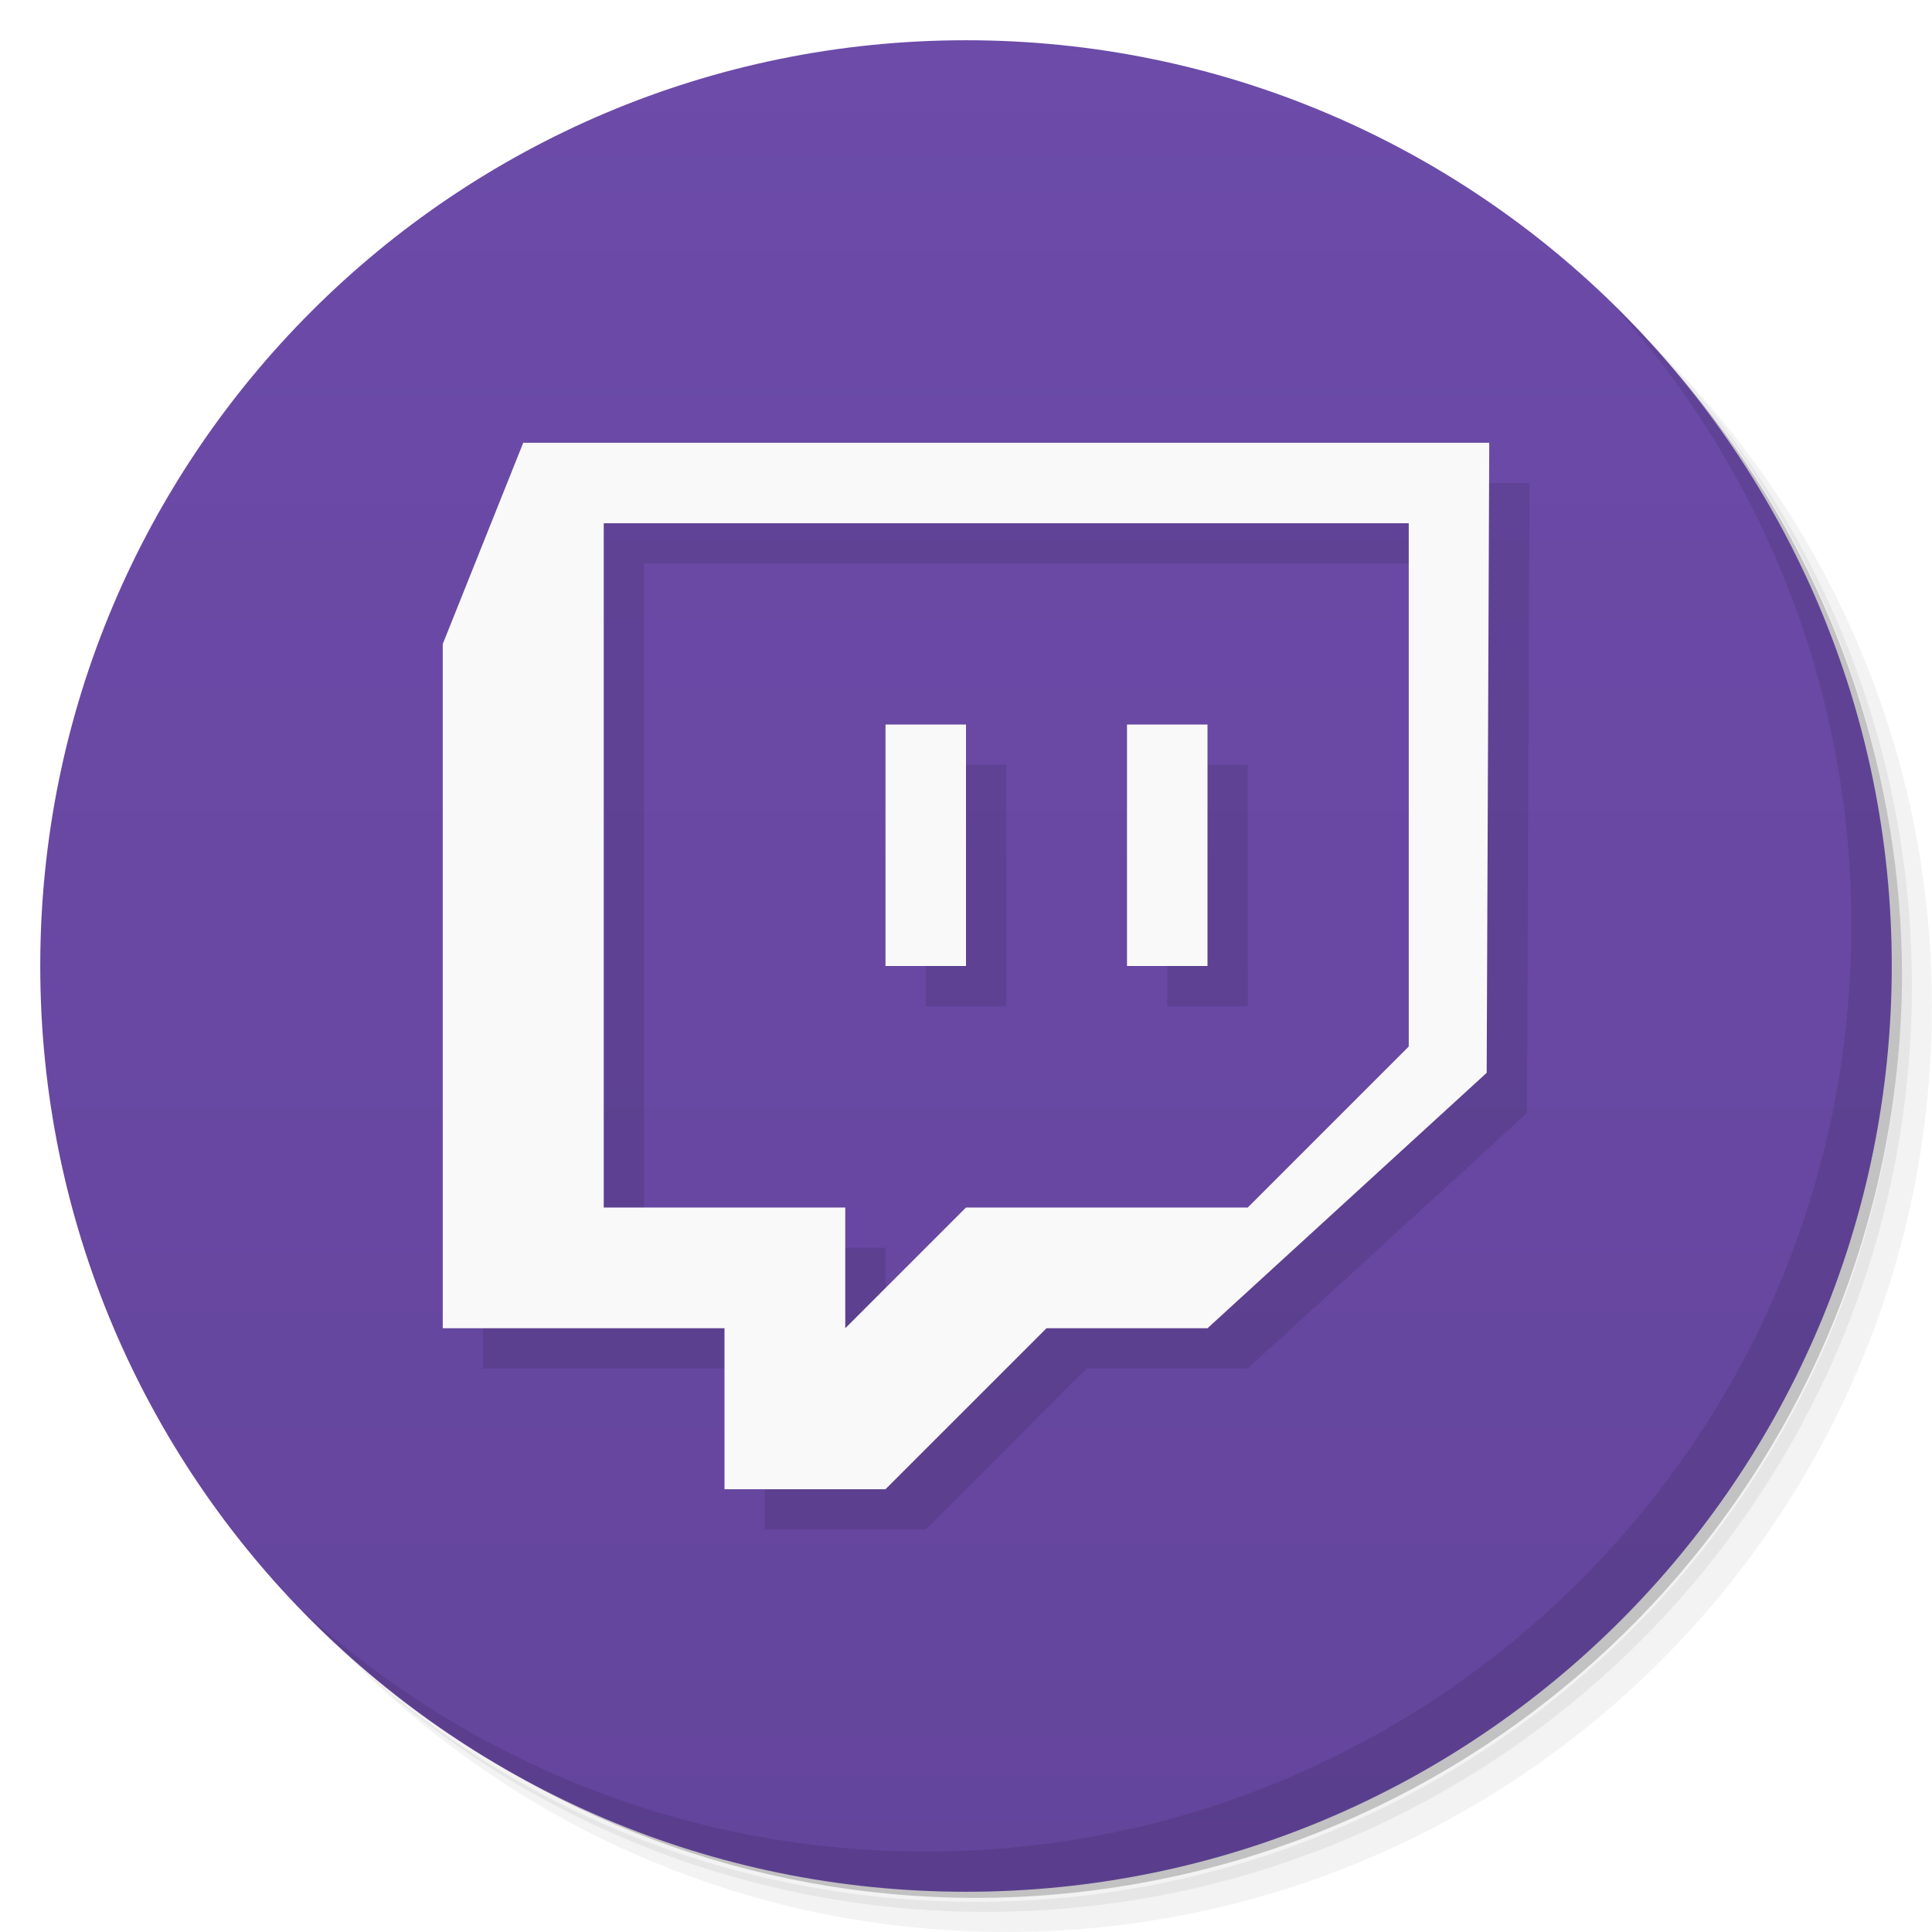
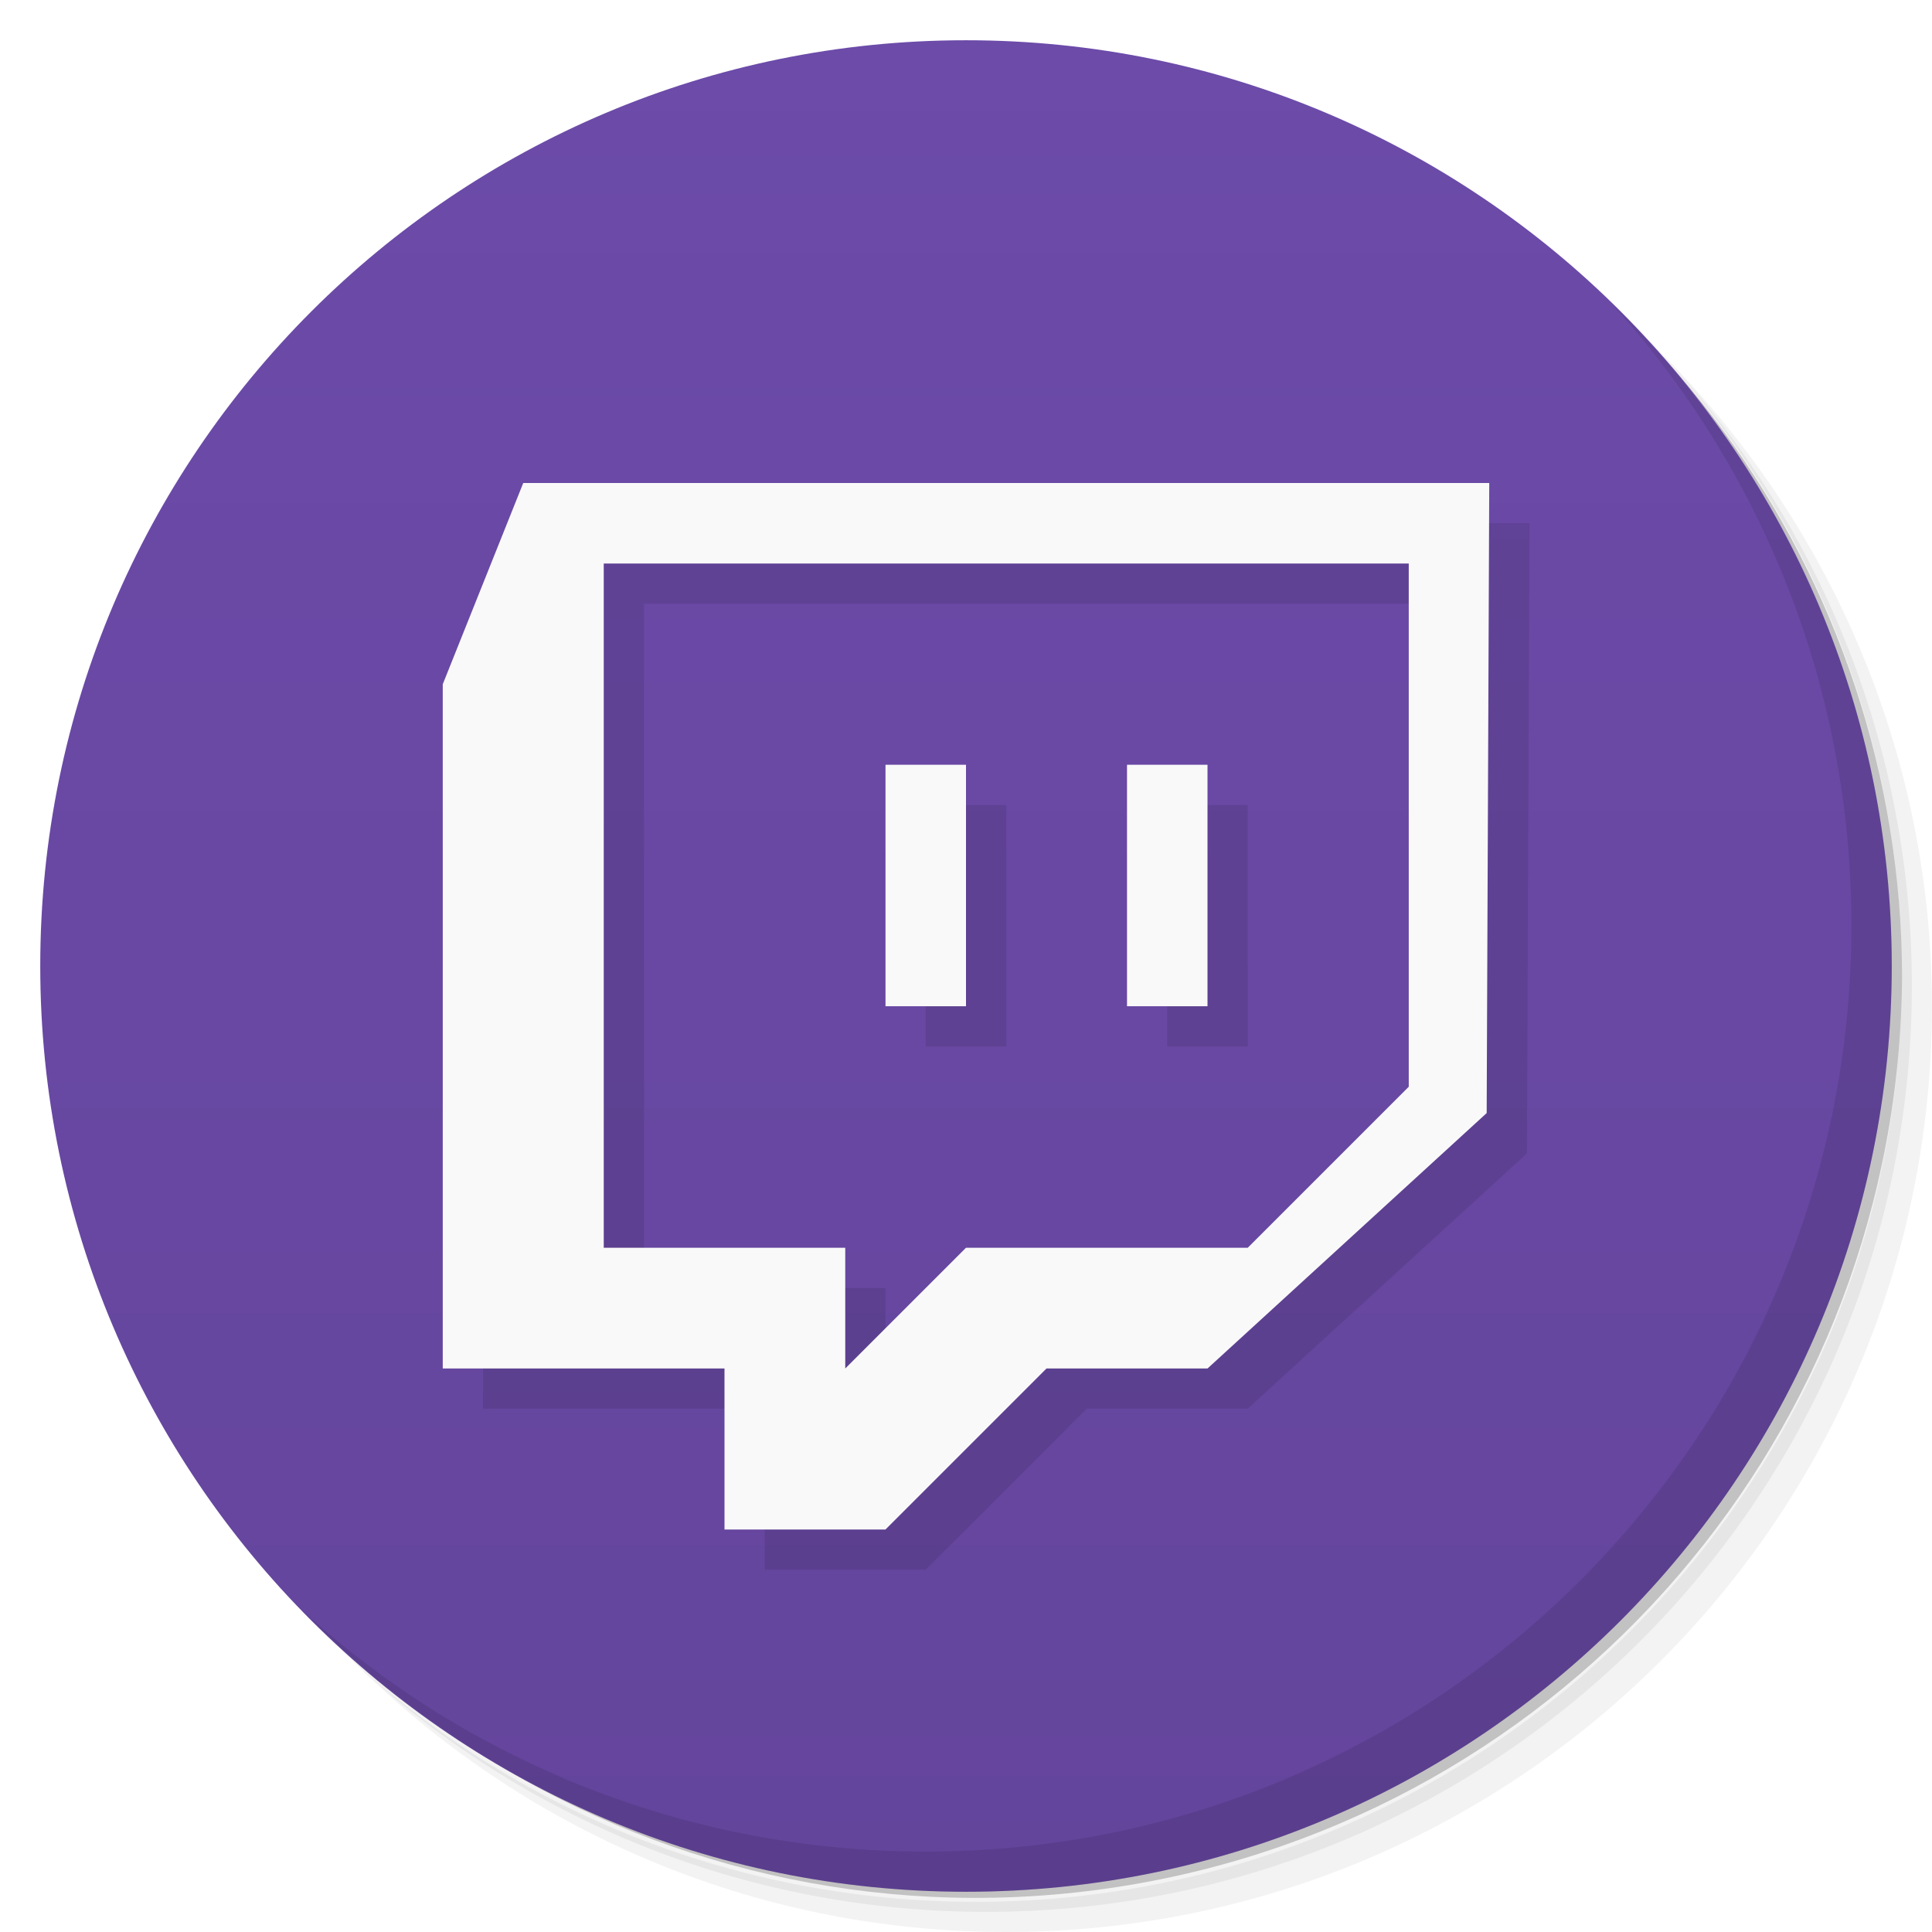
<svg xmlns="http://www.w3.org/2000/svg" viewBox="0 0 48 48">
  <defs>
    <linearGradient id="linearGradient3764" x1="1" x2="47" gradientUnits="userSpaceOnUse" gradientTransform="matrix(0,-1,1,0,-1.5e-6,48)">
      <stop style="stop-color:#64459c;stop-opacity:1" />
      <stop offset="1" style="stop-color:#6c4ba9;stop-opacity:1" />
    </linearGradient>
  </defs>
  <g>
    <path d="m 36.31 5 c 5.859 4.062 9.688 10.831 9.688 18.5 c 0 12.426 -10.07 22.5 -22.5 22.5 c -7.669 0 -14.438 -3.828 -18.5 -9.688 c 1.037 1.822 2.306 3.499 3.781 4.969 c 4.085 3.712 9.514 5.969 15.469 5.969 c 12.703 0 23 -10.298 23 -23 c 0 -5.954 -2.256 -11.384 -5.969 -15.469 c -1.469 -1.475 -3.147 -2.744 -4.969 -3.781 z m 4.969 3.781 c 3.854 4.113 6.219 9.637 6.219 15.719 c 0 12.703 -10.297 23 -23 23 c -6.081 0 -11.606 -2.364 -15.719 -6.219 c 4.16 4.144 9.883 6.719 16.219 6.719 c 12.703 0 23 -10.298 23 -23 c 0 -6.335 -2.575 -12.06 -6.719 -16.219 z" style="opacity:0.05" />
    <path d="m 41.28 8.781 c 3.712 4.085 5.969 9.514 5.969 15.469 c 0 12.703 -10.297 23 -23 23 c -5.954 0 -11.384 -2.256 -15.469 -5.969 c 4.113 3.854 9.637 6.219 15.719 6.219 c 12.703 0 23 -10.298 23 -23 c 0 -6.081 -2.364 -11.606 -6.219 -15.719 z" style="opacity:0.1" />
    <path d="m 31.25 2.375 c 8.615 3.154 14.75 11.417 14.75 21.13 c 0 12.426 -10.07 22.5 -22.5 22.5 c -9.708 0 -17.971 -6.135 -21.12 -14.75 a 23 23 0 0 0 44.875 -7 a 23 23 0 0 0 -16 -21.875 z" style="opacity:0.2" />
  </g>
  <g>
    <path d="m 24 1 c 12.703 0 23 10.297 23 23 c 0 12.703 -10.297 23 -23 23 -12.703 0 -23 -10.297 -23 -23 0 -12.703 10.297 -23 23 -23 z" style="fill:url(#linearGradient3764);fill-opacity:1" />
  </g>
  <g>
    <path d="m 40.03 7.531 c 3.712 4.084 5.969 9.514 5.969 15.469 0 12.703 -10.297 23 -23 23 c -5.954 0 -11.384 -2.256 -15.469 -5.969 4.178 4.291 10.01 6.969 16.469 6.969 c 12.703 0 23 -10.298 23 -23 0 -6.462 -2.677 -12.291 -6.969 -16.469 z" style="opacity:0.1" />
  </g>
-   <path d="m 14 12 -2 5 0 17 7 0 0 4 4 0 4 -4 4 0 6.936 -6.346 0.064 -15.654 -24 0 z m 2 2 20 0 0 13 -4 4 -7 0 -3 3 0 -3 -6 0 0 -17 z m 7 5 0 6 2 0 0 -6 -2 0 z m 6 0 0 6 2 0 0 -6 -2 0 z" style="fill:#000;opacity:0.1;fill-opacity:1;stroke:none" />
-   <path d="m 13 11 -2 5 0 17 7 0 0 4 4 0 4 -4 4 0 6.936 -6.346 0.064 -15.654 -24 0 z m 2 2 20 0 0 13 -4 4 -7 0 -3 3 0 -3 -6 0 0 -17 z m 7 5 0 6 2 0 0 -6 -2 0 z m 6 0 0 6 2 0 0 -6 -2 0 z" style="fill:#f9f9f9;opacity:1;fill-opacity:1;stroke:none" />
+   <path d="m 14,13 -2,5 0,17 7,0 0,4 4,0 4,-4 4,0 6.936,-6.346 L 38,13 14,13 Z m 2,2 20,0 0,13 -4,4 -7,0 -3,3 0,-3 -6,0 0,-17 z m 7,5 0,6 2,0 0,-6 -2,0 z m 6,0 0,6 2,0 0,-6 -2,0 z" style="fill:#000;opacity:0.1;fill-opacity:1;stroke:none" />
+   <path d="m 13,12 -2,5 0,17 7,0 0,4 4,0 4,-4 4,0 6.936,-6.346 L 37,12 13,12 Z m 2,2 20,0 0,13 -4,4 -7,0 -3,3 0,-3 -6,0 0,-17 z m 7,5 0,6 2,0 0,-6 -2,0 z m 6,0 0,6 2,0 0,-6 -2,0 z" style="fill:#f9f9f9;opacity:1;fill-opacity:1;stroke:none" />
</svg>
